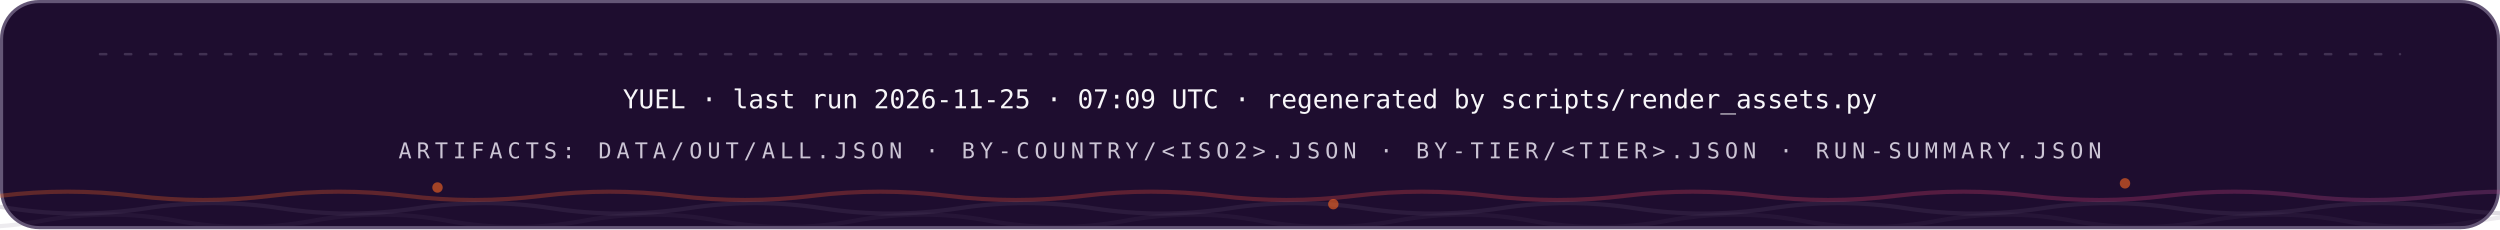
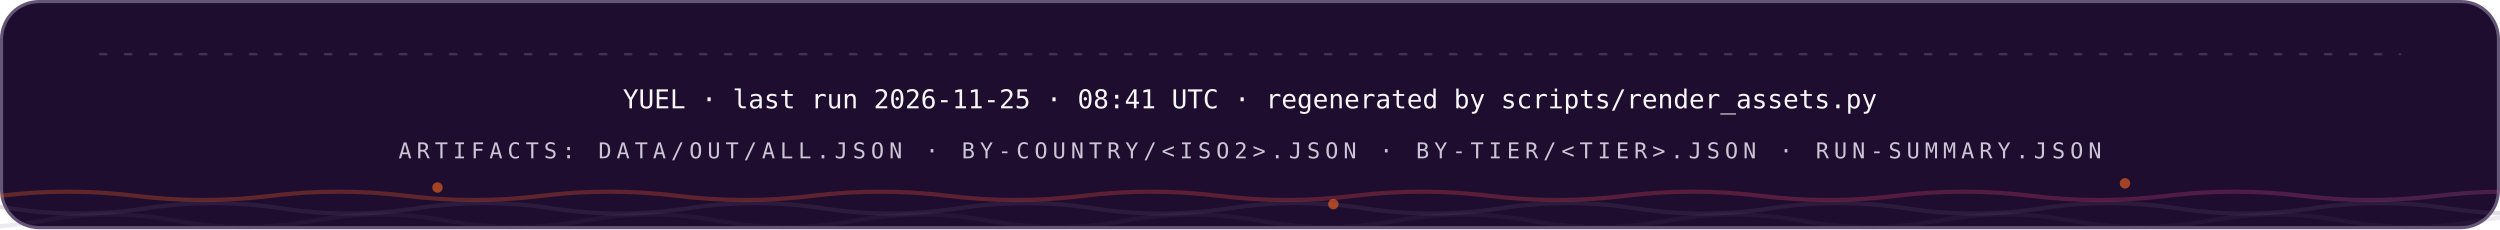
<svg xmlns="http://www.w3.org/2000/svg" width="1200" height="110" viewBox="0 0 1200 110" role="img" font-family="'Space Grotesk','Segoe UI',system-ui,-apple-system,sans-serif">
  <style>
.r{animation:rise .8s cubic-bezier(.2,.7,.2,1) both}
.d1{animation-delay:.08s}.d2{animation-delay:.16s}.d3{animation-delay:.24s}
.d4{animation-delay:.32s}.d5{animation-delay:.4s}.d6{animation-delay:.48s}
.d7{animation-delay:.56s}.d8{animation-delay:.64s}.d9{animation-delay:.74s}
.d10{animation-delay:.9s}.d11{animation-delay:1.05s}.d12{animation-delay:1.2s}
@keyframes rise{from{opacity:0;transform:translateY(12px)}to{opacity:1;transform:none}}
.gw{transform-box:fill-box;transform-origin:left center;animation:grow 1s cubic-bezier(.2,.7,.2,1) both}
@keyframes grow{from{transform:scaleX(0)}to{transform:scaleX(1)}}
.mh{animation:march 20s linear infinite}
@keyframes march{to{stroke-dashoffset:-400}}
.bt{transform-box:fill-box;transform-origin:center;animation:beat 2.8s ease-in-out infinite}
@keyframes beat{0%,84%,100%{transform:scale(1)}88%{transform:scale(1.05)}94%{transform:scale(1.01)}}
.pz{transform-box:fill-box;transform-origin:center;animation:ping 2.6s cubic-bezier(0,0,.2,1) infinite}
@keyframes ping{0%{transform:scale(.45);opacity:.85}75%,100%{transform:scale(2.5);opacity:0}}
.sp{animation:spin 12s linear infinite}
.sr{animation-duration:20s;animation-direction:reverse}
@keyframes spin{to{transform:rotate(360deg)}}
.sw{animation:sweep 7s cubic-bezier(.45,0,.25,1) infinite}
@keyframes sweep{0%,58%{transform:translateX(-660px) skewX(-16deg)}100%{transform:translateX(1380px) skewX(-16deg)}}
.dr{animation:drift 18s ease-in-out infinite alternate}
.da{animation-duration:26s;animation-delay:-9s}
.db{animation-duration:34s;animation-delay:-17s}
@keyframes drift{to{transform:translate(44px,-28px) scale(1.09)}}
.tk{animation:tw 3.4s ease-in-out infinite}
.ta{animation-delay:-1.1s}.tb{animation-delay:-2.3s}
@keyframes tw{0%,100%{opacity:.15}50%{opacity:1}}
.eq{transform-box:fill-box;transform-origin:center bottom;animation:eq 1.5s ease-in-out infinite}
.ea{animation-delay:-.38s}.eb{animation-delay:-.76s}.ec{animation-delay:-1.14s}
@keyframes eq{0%,100%{transform:scaleY(.3)}50%{transform:scaleY(1)}}
.cr{animation:caret 1.1s steps(2,jump-none) infinite}
@keyframes caret{50%{opacity:0}}
.dd{stroke-dasharray:100 100;animation:draw 1.15s cubic-bezier(.3,.6,.3,1) both}
@keyframes draw{from{stroke-dashoffset:100}to{stroke-dashoffset:0}}
.gq{animation:glowq 3.2s ease-in-out infinite}
@keyframes glowq{0%,100%{opacity:.35}50%{opacity:1}}
.wv{animation:wv 13s linear infinite}
.wb{animation-duration:19s;animation-direction:reverse}
.wc{animation-duration:27s}
@keyframes wv{to{transform:translateX(-170px)}}
@media (prefers-reduced-motion:reduce){*{animation:none!important}}
</style>
  <defs>
    <linearGradient id="bg-dark" x1="0" y1="0" x2="1" y2="0">
      <stop offset="0" stop-color="#FC671F" />
      <stop offset="0.38" stop-color="#ED4A3B" />
      <stop offset="0.66" stop-color="#CC3C77" />
      <stop offset="1" stop-color="#6574C9" />
    </linearGradient>
  </defs>
  <rect x="0.75" y="0.75" width="1198.5" height="108.5" rx="18" fill="#1E0D2F" stroke="#645676" stroke-width="1.5" />
  <line x1="48" y1="26" x2="1152" y2="26" stroke="#645676" stroke-opacity="0.5" stroke-width="1.2" stroke-linecap="round" stroke-dasharray="3 9" class="mh" />
  <g class="r d2">
-     <text x="600" y="52" font-size="12.5" font-weight="500" font-family="'IBM Plex Mono',ui-monospace,'SFMono-Regular',Menlo,Consolas,monospace" text-anchor="middle" fill="#F7F6F9">YUEL · last run 2026-11-25 · 07:09 UTC · regenerated by scripts/render_assets.py</text>
+     <text x="600" y="52" font-size="12.5" font-weight="500" font-family="'IBM Plex Mono',ui-monospace,'SFMono-Regular',Menlo,Consolas,monospace" text-anchor="middle" fill="#F7F6F9">YUEL · last run 2026-11-25 · 08:41 UTC · regenerated by scripts/render_assets.py</text>
    <text x="600" y="76" font-size="10.5" font-weight="500" font-family="'IBM Plex Mono',ui-monospace,'SFMono-Regular',Menlo,Consolas,monospace" letter-spacing="2.4" text-anchor="middle" fill="#CCC5D5">ARTIFACTS: DATA/OUT/ALL.JSON · BY-COUNTRY/&lt;ISO2&gt;.JSON · BY-TIER/&lt;TIER&gt;.JSON · RUN-SUMMARY.JSON</text>
  </g>
  <path d="M 0 94 Q 32.5 90 65.0 94 T 130 94 Q 162.5 90 195.0 94 T 260 94 Q 292.5 90 325.0 94 T 390 94 Q 422.5 90 455.0 94 T 520 94 Q 552.5 90 585.0 94 T 650 94 Q 682.5 90 715.0 94 T 780 94 Q 812.5 90 845.0 94 T 910 94 Q 942.5 90 975.0 94 T 1040 94 Q 1072.5 90 1105.0 94 T 1170 94 Q 1202.5 90 1235.0 94 T 1300 94 Q 1332.5 90 1365.0 94 T 1430 94 Q 1462.5 90 1495.0 94 T 1560 94" fill="none" stroke="url(#bg-dark)" stroke-opacity="0.3" stroke-width="2" class="wv" />
  <path d="M -60 100 Q -27.5 95 5.0 100 T 70 100 Q 102.5 95 135.0 100 T 200 100 Q 232.5 95 265.0 100 T 330 100 Q 362.5 95 395.0 100 T 460 100 Q 492.5 95 525.0 100 T 590 100 Q 622.5 95 655.0 100 T 720 100 Q 752.5 95 785.0 100 T 850 100 Q 882.5 95 915.0 100 T 980 100 Q 1012.5 95 1045.0 100 T 1110 100 Q 1142.5 95 1175.0 100 T 1240 100 Q 1272.5 95 1305.0 100 T 1370 100 Q 1402.5 95 1435.0 100 T 1500 100" fill="none" stroke="#645676" stroke-opacity="0.2" stroke-width="2" class="wv wb" />
  <path d="M -110 106 Q -77.5 100 -45.0 106 T 20 106 Q 52.5 100 85.0 106 T 150 106 Q 182.5 100 215.0 106 T 280 106 Q 312.5 100 345.0 106 T 410 106 Q 442.5 100 475.0 106 T 540 106 Q 572.5 100 605.0 106 T 670 106 Q 702.5 100 735.0 106 T 800 106 Q 832.5 100 865.0 106 T 930 106 Q 962.5 100 995.0 106 T 1060 106 Q 1092.5 100 1125.0 106 T 1190 106 Q 1222.5 100 1255.0 106 T 1320 106 Q 1352.5 100 1385.0 106 T 1450 106 Q 1482.5 100 1515.0 106 T 1580 106" fill="none" stroke="#645676" stroke-opacity="0.12" stroke-width="2" class="wv wc" />
  <circle cx="210" cy="90" r="2.5" fill="#FC671F" opacity=".6" class="tk" style="animation-delay:0s" />
  <circle cx="640" cy="98" r="2.5" fill="#FC671F" opacity=".6" class="tk" style="animation-delay:-1.3s" />
  <circle cx="1020" cy="88" r="2.5" fill="#FC671F" opacity=".6" class="tk" style="animation-delay:-2.2s" />
</svg>
